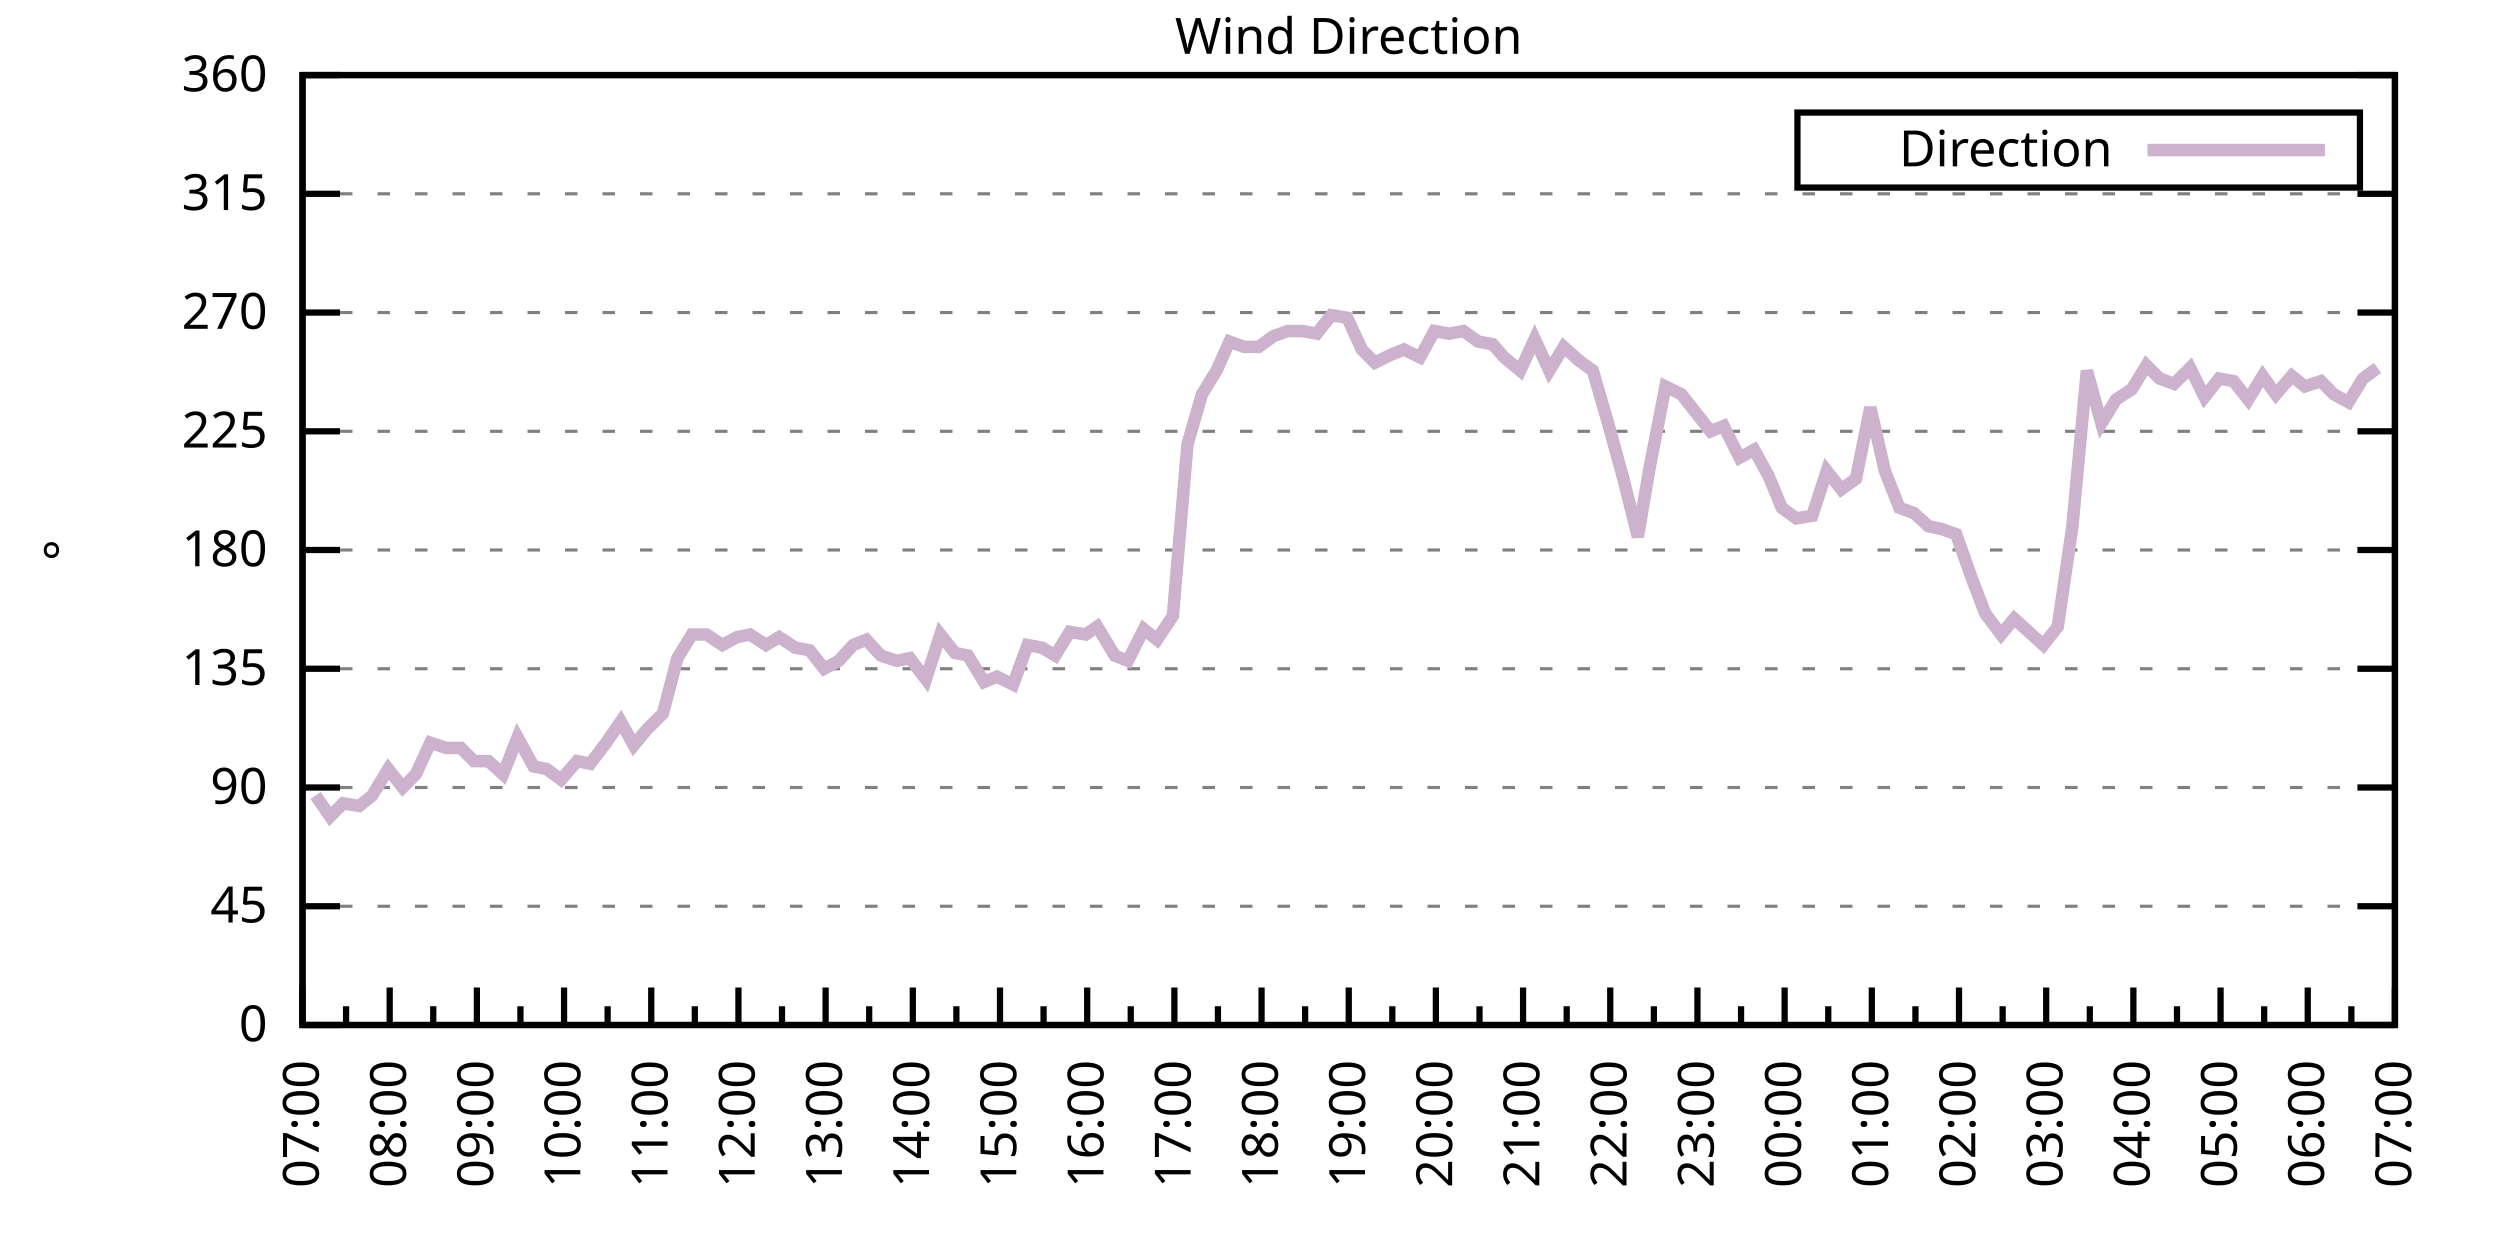
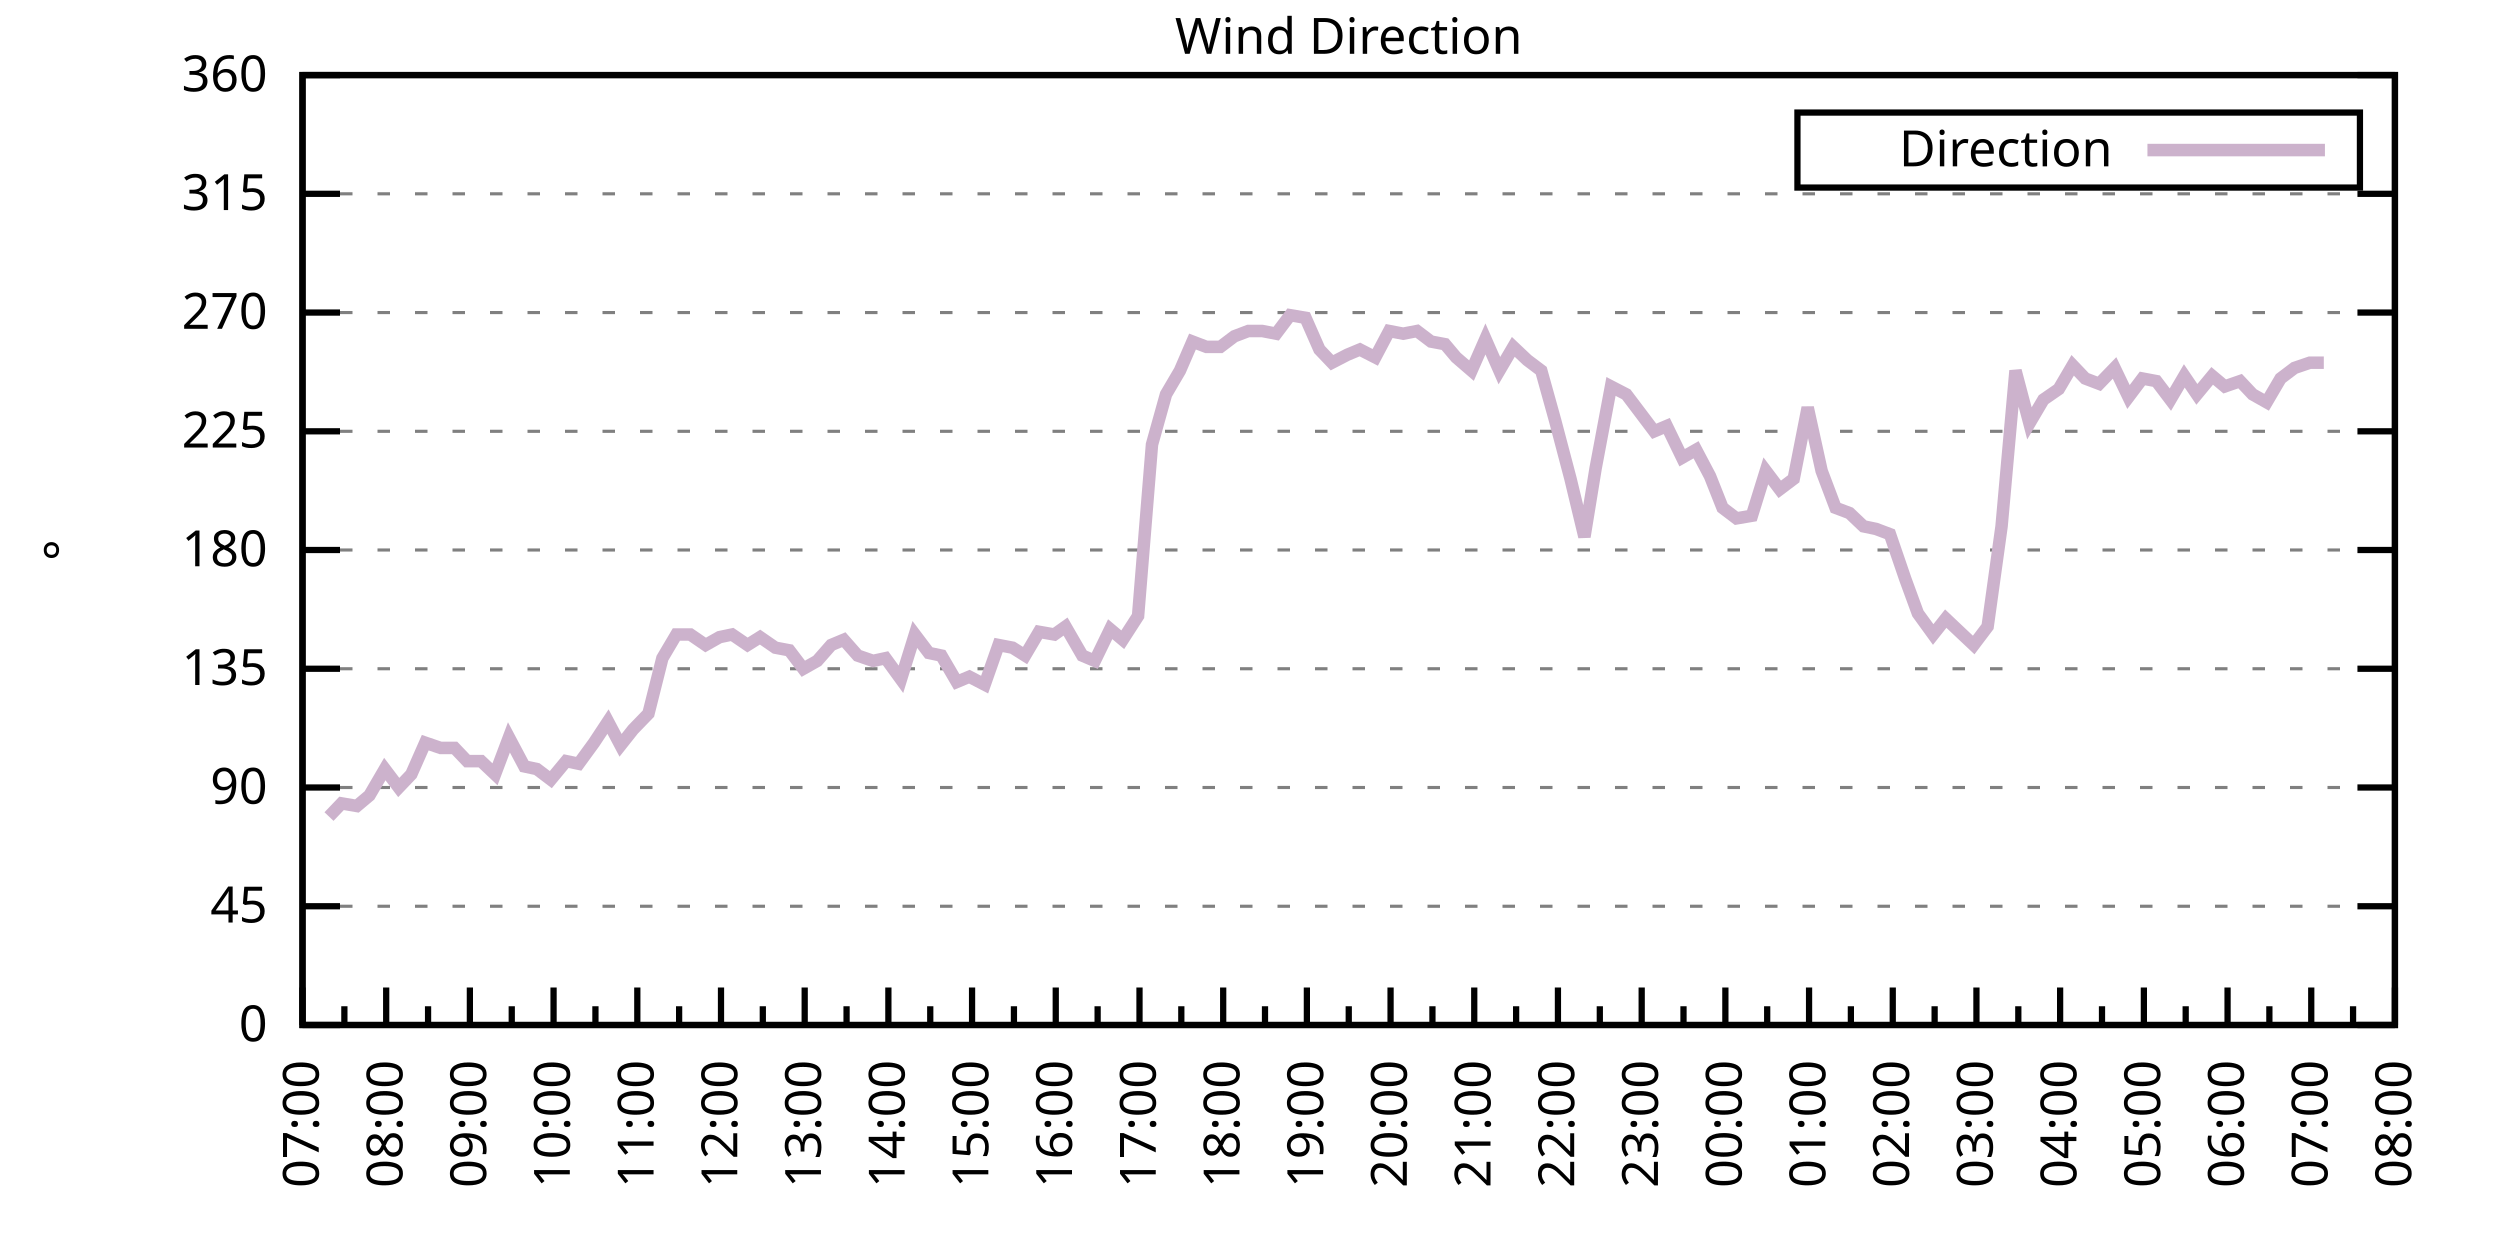
<svg xmlns="http://www.w3.org/2000/svg" xmlns:xlink="http://www.w3.org/1999/xlink" width="400" height="200" viewBox="0 0 400 200">
  <g id="gnuplot_canvas">
    <rect x="0" y="0" width="400" height="200" fill="none" />
    <defs>
      <circle id="gpDot" r="0.5" stroke-width="0.5" stroke="currentColor" />
      <path id="gpPt0" stroke-width="0.333" stroke="currentColor" d="M-1,0 h2 M0,-1 v2" />
      <path id="gpPt1" stroke-width="0.333" stroke="currentColor" d="M-1,-1 L1,1 M1,-1 L-1,1" />
      <path id="gpPt2" stroke-width="0.333" stroke="currentColor" d="M-1,0 L1,0 M0,-1 L0,1 M-1,-1 L1,1 M-1,1 L1,-1" />
      <rect id="gpPt3" stroke-width="0.333" stroke="currentColor" x="-1" y="-1" width="2" height="2" />
      <rect id="gpPt4" stroke-width="0.333" stroke="currentColor" fill="currentColor" x="-1" y="-1" width="2" height="2" />
      <circle id="gpPt5" stroke-width="0.333" stroke="currentColor" cx="0" cy="0" r="1" />
      <use xlink:href="#gpPt5" id="gpPt6" fill="currentColor" stroke="none" />
      <path id="gpPt7" stroke-width="0.333" stroke="currentColor" d="M0,-1.33 L-1.33,0.67 L1.33,0.67 z" />
      <use xlink:href="#gpPt7" id="gpPt8" fill="currentColor" stroke="none" />
      <use xlink:href="#gpPt7" id="gpPt9" stroke="currentColor" transform="rotate(180)" />
      <use xlink:href="#gpPt9" id="gpPt10" fill="currentColor" stroke="none" />
      <use xlink:href="#gpPt3" id="gpPt11" stroke="currentColor" transform="rotate(45)" />
      <use xlink:href="#gpPt11" id="gpPt12" fill="currentColor" stroke="none" />
      <path id="gpPt13" stroke-width="0.333" stroke="currentColor" d="M0,1.330 L1.265,0.411 L0.782,-1.067 L-0.782,-1.076 L-1.265,0.411 z" />
      <use xlink:href="#gpPt13" id="gpPt14" fill="currentColor" stroke="none" />
      <filter id="textbox" filterUnits="objectBoundingBox" x="0" y="0" height="1" width="1">
        <feFlood flood-color="white" flood-opacity="1" result="bgnd" />
        <feComposite in="SourceGraphic" in2="bgnd" operator="atop" />
      </filter>
      <filter id="greybox" filterUnits="objectBoundingBox" x="0" y="0" height="1" width="1">
        <feFlood flood-color="lightgrey" flood-opacity="1" result="grey" />
        <feComposite in="SourceGraphic" in2="grey" operator="atop" />
      </filter>
    </defs>
    <g fill="none" color="white" stroke="currentColor" stroke-width="1.00" stroke-linecap="butt" stroke-linejoin="miter">
</g>
    <g fill="none" color="black" stroke="currentColor" stroke-width="1.00" stroke-linecap="butt" stroke-linejoin="miter">
      <g stroke="none" shape-rendering="crispEdges">
        <polygon fill="rgb(255, 255, 255)" points="48.40,164.00 383.18,164.00 383.18,12.02 48.40,12.02 " />
      </g>
    </g>
    <g fill="none" color="black" stroke="currentColor" stroke-width="1.00" stroke-linecap="butt" stroke-linejoin="miter">
</g>
    <g fill="none" color="black" stroke="black" stroke-width="0.50" stroke-linecap="butt" stroke-linejoin="miter">
</g>
    <g fill="none" color="gray" stroke="currentColor" stroke-width="0.50" stroke-linecap="butt" stroke-linejoin="miter">
      <path stroke="gray" stroke-dasharray="2,4" class="gridline" d="M48.40,164.00 L383.19,164.00  " />
    </g>
    <g fill="none" color="gray" stroke="gray" stroke-width="1.00" stroke-linecap="butt" stroke-linejoin="miter">
</g>
    <g fill="none" color="black" stroke="currentColor" stroke-width="1.00" stroke-linecap="butt" stroke-linejoin="miter">
      <path stroke="black" d="M48.40,164.00 L54.40,164.00 M383.19,164.00 L377.19,164.00  " />
      <g transform="translate(42.80,166.60)" stroke="none" fill="black" font-family="Sans" font-size="8.00" text-anchor="end">
        <text>
          <tspan font-family="Sans"> 0</tspan>
        </text>
      </g>
    </g>
    <g fill="none" color="black" stroke="currentColor" stroke-width="1.00" stroke-linecap="butt" stroke-linejoin="miter">
</g>
    <g fill="none" color="black" stroke="black" stroke-width="0.50" stroke-linecap="butt" stroke-linejoin="miter">
</g>
    <g fill="none" color="gray" stroke="currentColor" stroke-width="0.50" stroke-linecap="butt" stroke-linejoin="miter">
      <path stroke="gray" stroke-dasharray="2,4" class="gridline" d="M48.40,145.00 L383.19,145.00  " />
    </g>
    <g fill="none" color="gray" stroke="gray" stroke-width="1.00" stroke-linecap="butt" stroke-linejoin="miter">
</g>
    <g fill="none" color="black" stroke="currentColor" stroke-width="1.00" stroke-linecap="butt" stroke-linejoin="miter">
      <path stroke="black" d="M48.40,145.00 L54.40,145.00 M383.19,145.00 L377.19,145.00  " />
      <g transform="translate(42.80,147.60)" stroke="none" fill="black" font-family="Sans" font-size="8.00" text-anchor="end">
        <text>
          <tspan font-family="Sans"> 45</tspan>
        </text>
      </g>
    </g>
    <g fill="none" color="black" stroke="currentColor" stroke-width="1.00" stroke-linecap="butt" stroke-linejoin="miter">
</g>
    <g fill="none" color="black" stroke="black" stroke-width="0.50" stroke-linecap="butt" stroke-linejoin="miter">
</g>
    <g fill="none" color="gray" stroke="currentColor" stroke-width="0.50" stroke-linecap="butt" stroke-linejoin="miter">
      <path stroke="gray" stroke-dasharray="2,4" class="gridline" d="M48.40,126.00 L383.19,126.00  " />
    </g>
    <g fill="none" color="gray" stroke="gray" stroke-width="1.00" stroke-linecap="butt" stroke-linejoin="miter">
</g>
    <g fill="none" color="black" stroke="currentColor" stroke-width="1.00" stroke-linecap="butt" stroke-linejoin="miter">
      <path stroke="black" d="M48.40,126.00 L54.40,126.00 M383.19,126.00 L377.19,126.00  " />
      <g transform="translate(42.80,128.60)" stroke="none" fill="black" font-family="Sans" font-size="8.00" text-anchor="end">
        <text>
          <tspan font-family="Sans"> 90</tspan>
        </text>
      </g>
    </g>
    <g fill="none" color="black" stroke="currentColor" stroke-width="1.00" stroke-linecap="butt" stroke-linejoin="miter">
</g>
    <g fill="none" color="black" stroke="black" stroke-width="0.50" stroke-linecap="butt" stroke-linejoin="miter">
</g>
    <g fill="none" color="gray" stroke="currentColor" stroke-width="0.50" stroke-linecap="butt" stroke-linejoin="miter">
      <path stroke="gray" stroke-dasharray="2,4" class="gridline" d="M48.40,107.00 L383.19,107.00  " />
    </g>
    <g fill="none" color="gray" stroke="gray" stroke-width="1.00" stroke-linecap="butt" stroke-linejoin="miter">
</g>
    <g fill="none" color="black" stroke="currentColor" stroke-width="1.00" stroke-linecap="butt" stroke-linejoin="miter">
      <path stroke="black" d="M48.40,107.00 L54.40,107.00 M383.19,107.00 L377.19,107.00  " />
      <g transform="translate(42.80,109.60)" stroke="none" fill="black" font-family="Sans" font-size="8.00" text-anchor="end">
        <text>
          <tspan font-family="Sans"> 135</tspan>
        </text>
      </g>
    </g>
    <g fill="none" color="black" stroke="currentColor" stroke-width="1.00" stroke-linecap="butt" stroke-linejoin="miter">
</g>
    <g fill="none" color="black" stroke="black" stroke-width="0.50" stroke-linecap="butt" stroke-linejoin="miter">
</g>
    <g fill="none" color="gray" stroke="currentColor" stroke-width="0.50" stroke-linecap="butt" stroke-linejoin="miter">
      <path stroke="gray" stroke-dasharray="2,4" class="gridline" d="M48.40,88.00 L383.19,88.00  " />
    </g>
    <g fill="none" color="gray" stroke="gray" stroke-width="1.00" stroke-linecap="butt" stroke-linejoin="miter">
</g>
    <g fill="none" color="black" stroke="currentColor" stroke-width="1.00" stroke-linecap="butt" stroke-linejoin="miter">
      <path stroke="black" d="M48.40,88.00 L54.40,88.00 M383.19,88.00 L377.19,88.00  " />
      <g transform="translate(42.80,90.60)" stroke="none" fill="black" font-family="Sans" font-size="8.00" text-anchor="end">
        <text>
          <tspan font-family="Sans"> 180</tspan>
        </text>
      </g>
    </g>
    <g fill="none" color="black" stroke="currentColor" stroke-width="1.00" stroke-linecap="butt" stroke-linejoin="miter">
</g>
    <g fill="none" color="black" stroke="black" stroke-width="0.50" stroke-linecap="butt" stroke-linejoin="miter">
</g>
    <g fill="none" color="gray" stroke="currentColor" stroke-width="0.50" stroke-linecap="butt" stroke-linejoin="miter">
      <path stroke="gray" stroke-dasharray="2,4" class="gridline" d="M48.40,69.01 L383.19,69.01  " />
    </g>
    <g fill="none" color="gray" stroke="gray" stroke-width="1.00" stroke-linecap="butt" stroke-linejoin="miter">
</g>
    <g fill="none" color="black" stroke="currentColor" stroke-width="1.00" stroke-linecap="butt" stroke-linejoin="miter">
      <path stroke="black" d="M48.40,69.01 L54.40,69.01 M383.19,69.01 L377.19,69.01  " />
      <g transform="translate(42.80,71.61)" stroke="none" fill="black" font-family="Sans" font-size="8.00" text-anchor="end">
        <text>
          <tspan font-family="Sans"> 225</tspan>
        </text>
      </g>
    </g>
    <g fill="none" color="black" stroke="currentColor" stroke-width="1.00" stroke-linecap="butt" stroke-linejoin="miter">
</g>
    <g fill="none" color="black" stroke="black" stroke-width="0.50" stroke-linecap="butt" stroke-linejoin="miter">
</g>
    <g fill="none" color="gray" stroke="currentColor" stroke-width="0.50" stroke-linecap="butt" stroke-linejoin="miter">
      <path stroke="gray" stroke-dasharray="2,4" class="gridline" d="M48.40,50.01 L383.19,50.01  " />
    </g>
    <g fill="none" color="gray" stroke="gray" stroke-width="1.00" stroke-linecap="butt" stroke-linejoin="miter">
</g>
    <g fill="none" color="black" stroke="currentColor" stroke-width="1.00" stroke-linecap="butt" stroke-linejoin="miter">
      <path stroke="black" d="M48.40,50.01 L54.40,50.01 M383.19,50.01 L377.19,50.01  " />
      <g transform="translate(42.80,52.61)" stroke="none" fill="black" font-family="Sans" font-size="8.00" text-anchor="end">
        <text>
          <tspan font-family="Sans"> 270</tspan>
        </text>
      </g>
    </g>
    <g fill="none" color="black" stroke="currentColor" stroke-width="1.00" stroke-linecap="butt" stroke-linejoin="miter">
</g>
    <g fill="none" color="black" stroke="black" stroke-width="0.50" stroke-linecap="butt" stroke-linejoin="miter">
</g>
    <g fill="none" color="gray" stroke="currentColor" stroke-width="0.50" stroke-linecap="butt" stroke-linejoin="miter">
      <path stroke="gray" stroke-dasharray="2,4" class="gridline" d="M48.40,31.01 L383.19,31.01  " />
    </g>
    <g fill="none" color="gray" stroke="gray" stroke-width="1.00" stroke-linecap="butt" stroke-linejoin="miter">
</g>
    <g fill="none" color="black" stroke="currentColor" stroke-width="1.00" stroke-linecap="butt" stroke-linejoin="miter">
      <path stroke="black" d="M48.40,31.01 L54.40,31.01 M383.19,31.01 L377.19,31.01  " />
      <g transform="translate(42.80,33.61)" stroke="none" fill="black" font-family="Sans" font-size="8.00" text-anchor="end">
        <text>
          <tspan font-family="Sans"> 315</tspan>
        </text>
      </g>
    </g>
    <g fill="none" color="black" stroke="currentColor" stroke-width="1.00" stroke-linecap="butt" stroke-linejoin="miter">
</g>
    <g fill="none" color="black" stroke="black" stroke-width="0.50" stroke-linecap="butt" stroke-linejoin="miter">
</g>
    <g fill="none" color="gray" stroke="currentColor" stroke-width="0.50" stroke-linecap="butt" stroke-linejoin="miter">
      <path stroke="gray" stroke-dasharray="2,4" class="gridline" d="M48.40,12.01 L383.19,12.01  " />
    </g>
    <g fill="none" color="gray" stroke="gray" stroke-width="1.00" stroke-linecap="butt" stroke-linejoin="miter">
</g>
    <g fill="none" color="black" stroke="currentColor" stroke-width="1.00" stroke-linecap="butt" stroke-linejoin="miter">
      <path stroke="black" d="M48.40,12.01 L54.40,12.01 M383.19,12.01 L377.19,12.01  " />
      <g transform="translate(42.80,14.61)" stroke="none" fill="black" font-family="Sans" font-size="8.00" text-anchor="end">
        <text>
          <tspan font-family="Sans"> 360</tspan>
        </text>
      </g>
    </g>
    <g fill="none" color="black" stroke="currentColor" stroke-width="1.00" stroke-linecap="butt" stroke-linejoin="miter">
      <path stroke="black" d="M48.40,164.00 L48.40,158.00  " />
      <g transform="translate(51.00,169.60) rotate(270)" stroke="none" fill="black" font-family="Sans" font-size="8.00" text-anchor="end">
        <text>
          <tspan font-family="Sans">07:00</tspan>
        </text>
      </g>
    </g>
    <g fill="none" color="black" stroke="currentColor" stroke-width="1.00" stroke-linecap="butt" stroke-linejoin="miter">
-       <path stroke="black" d="M55.37,164.00 L55.37,161.00 M62.35,164.00 L62.35,158.00  " />
-       <g transform="translate(64.95,169.60) rotate(270)" stroke="none" fill="black" font-family="Sans" font-size="8.00" text-anchor="end">
+       <path stroke="black" d="M55.10,164.00 L55.10,161.00 M61.79,164.00 L61.79,158.00  " />
+       <g transform="translate(64.39,169.60) rotate(270)" stroke="none" fill="black" font-family="Sans" font-size="8.00" text-anchor="end">
        <text>
          <tspan font-family="Sans">08:00</tspan>
        </text>
      </g>
    </g>
    <g fill="none" color="black" stroke="currentColor" stroke-width="1.00" stroke-linecap="butt" stroke-linejoin="miter">
-       <path stroke="black" d="M69.32,164.00 L69.32,161.00 M76.30,164.00 L76.30,158.00  " />
-       <g transform="translate(78.90,169.60) rotate(270)" stroke="none" fill="black" font-family="Sans" font-size="8.00" text-anchor="end">
+       <path stroke="black" d="M68.49,164.00 L68.49,161.00 M75.18,164.00 L75.18,158.00  " />
+       <g transform="translate(77.78,169.60) rotate(270)" stroke="none" fill="black" font-family="Sans" font-size="8.00" text-anchor="end">
        <text>
          <tspan font-family="Sans">09:00</tspan>
        </text>
      </g>
    </g>
    <g fill="none" color="black" stroke="currentColor" stroke-width="1.00" stroke-linecap="butt" stroke-linejoin="miter">
-       <path stroke="black" d="M83.27,164.00 L83.27,161.00 M90.25,164.00 L90.25,158.00  " />
-       <g transform="translate(92.85,169.60) rotate(270)" stroke="none" fill="black" font-family="Sans" font-size="8.00" text-anchor="end">
+       <path stroke="black" d="M81.88,164.00 L81.88,161.00 M88.57,164.00 L88.57,158.00  " />
+       <g transform="translate(91.17,169.60) rotate(270)" stroke="none" fill="black" font-family="Sans" font-size="8.00" text-anchor="end">
        <text>
          <tspan font-family="Sans">10:00</tspan>
        </text>
      </g>
    </g>
    <g fill="none" color="black" stroke="currentColor" stroke-width="1.00" stroke-linecap="butt" stroke-linejoin="miter">
-       <path stroke="black" d="M97.22,164.00 L97.22,161.00 M104.20,164.00 L104.20,158.00  " />
-       <g transform="translate(106.80,169.60) rotate(270)" stroke="none" fill="black" font-family="Sans" font-size="8.00" text-anchor="end">
+       <path stroke="black" d="M95.27,164.00 L95.27,161.00 M101.97,164.00 L101.97,158.00  " />
+       <g transform="translate(104.57,169.60) rotate(270)" stroke="none" fill="black" font-family="Sans" font-size="8.00" text-anchor="end">
        <text>
          <tspan font-family="Sans">11:00</tspan>
        </text>
      </g>
    </g>
    <g fill="none" color="black" stroke="currentColor" stroke-width="1.00" stroke-linecap="butt" stroke-linejoin="miter">
-       <path stroke="black" d="M111.17,164.00 L111.17,161.00 M118.15,164.00 L118.15,158.00  " />
-       <g transform="translate(120.75,169.60) rotate(270)" stroke="none" fill="black" font-family="Sans" font-size="8.00" text-anchor="end">
+       <path stroke="black" d="M108.66,164.00 L108.66,161.00 M115.36,164.00 L115.36,158.00  " />
+       <g transform="translate(117.96,169.60) rotate(270)" stroke="none" fill="black" font-family="Sans" font-size="8.00" text-anchor="end">
        <text>
          <tspan font-family="Sans">12:00</tspan>
        </text>
      </g>
    </g>
    <g fill="none" color="black" stroke="currentColor" stroke-width="1.00" stroke-linecap="butt" stroke-linejoin="miter">
-       <path stroke="black" d="M125.12,164.00 L125.12,161.00 M132.10,164.00 L132.10,158.00  " />
-       <g transform="translate(134.70,169.60) rotate(270)" stroke="none" fill="black" font-family="Sans" font-size="8.00" text-anchor="end">
+       <path stroke="black" d="M122.05,164.00 L122.05,161.00 M128.75,164.00 L128.75,158.00  " />
+       <g transform="translate(131.35,169.60) rotate(270)" stroke="none" fill="black" font-family="Sans" font-size="8.00" text-anchor="end">
        <text>
          <tspan font-family="Sans">13:00</tspan>
        </text>
      </g>
    </g>
    <g fill="none" color="black" stroke="currentColor" stroke-width="1.00" stroke-linecap="butt" stroke-linejoin="miter">
-       <path stroke="black" d="M139.07,164.00 L139.07,161.00 M146.05,164.00 L146.05,158.00  " />
-       <g transform="translate(148.65,169.60) rotate(270)" stroke="none" fill="black" font-family="Sans" font-size="8.00" text-anchor="end">
+       <path stroke="black" d="M135.45,164.00 L135.45,161.00 M142.14,164.00 L142.14,158.00  " />
+       <g transform="translate(144.74,169.60) rotate(270)" stroke="none" fill="black" font-family="Sans" font-size="8.00" text-anchor="end">
        <text>
          <tspan font-family="Sans">14:00</tspan>
        </text>
      </g>
    </g>
    <g fill="none" color="black" stroke="currentColor" stroke-width="1.00" stroke-linecap="butt" stroke-linejoin="miter">
-       <path stroke="black" d="M153.02,164.00 L153.02,161.00 M160.00,164.00 L160.00,158.00  " />
-       <g transform="translate(162.60,169.60) rotate(270)" stroke="none" fill="black" font-family="Sans" font-size="8.00" text-anchor="end">
+       <path stroke="black" d="M148.84,164.00 L148.84,161.00 M155.53,164.00 L155.53,158.00  " />
+       <g transform="translate(158.13,169.60) rotate(270)" stroke="none" fill="black" font-family="Sans" font-size="8.00" text-anchor="end">
        <text>
          <tspan font-family="Sans">15:00</tspan>
        </text>
      </g>
    </g>
    <g fill="none" color="black" stroke="currentColor" stroke-width="1.00" stroke-linecap="butt" stroke-linejoin="miter">
-       <path stroke="black" d="M166.97,164.00 L166.97,161.00 M173.95,164.00 L173.95,158.00  " />
-       <g transform="translate(176.55,169.60) rotate(270)" stroke="none" fill="black" font-family="Sans" font-size="8.00" text-anchor="end">
+       <path stroke="black" d="M162.23,164.00 L162.23,161.00 M168.92,164.00 L168.92,158.00  " />
+       <g transform="translate(171.52,169.60) rotate(270)" stroke="none" fill="black" font-family="Sans" font-size="8.00" text-anchor="end">
        <text>
          <tspan font-family="Sans">16:00</tspan>
        </text>
      </g>
    </g>
    <g fill="none" color="black" stroke="currentColor" stroke-width="1.00" stroke-linecap="butt" stroke-linejoin="miter">
-       <path stroke="black" d="M180.92,164.00 L180.92,161.00 M187.90,164.00 L187.90,158.00  " />
-       <g transform="translate(190.50,169.60) rotate(270)" stroke="none" fill="black" font-family="Sans" font-size="8.00" text-anchor="end">
+       <path stroke="black" d="M175.62,164.00 L175.62,161.00 M182.32,164.00 L182.32,158.00  " />
+       <g transform="translate(184.92,169.60) rotate(270)" stroke="none" fill="black" font-family="Sans" font-size="8.00" text-anchor="end">
        <text>
          <tspan font-family="Sans">17:00</tspan>
        </text>
      </g>
    </g>
    <g fill="none" color="black" stroke="currentColor" stroke-width="1.00" stroke-linecap="butt" stroke-linejoin="miter">
-       <path stroke="black" d="M194.87,164.00 L194.87,161.00 M201.85,164.00 L201.85,158.00  " />
-       <g transform="translate(204.45,169.60) rotate(270)" stroke="none" fill="black" font-family="Sans" font-size="8.00" text-anchor="end">
+       <path stroke="black" d="M189.01,164.00 L189.01,161.00 M195.71,164.00 L195.71,158.00  " />
+       <g transform="translate(198.31,169.60) rotate(270)" stroke="none" fill="black" font-family="Sans" font-size="8.00" text-anchor="end">
        <text>
          <tspan font-family="Sans">18:00</tspan>
        </text>
      </g>
    </g>
    <g fill="none" color="black" stroke="currentColor" stroke-width="1.00" stroke-linecap="butt" stroke-linejoin="miter">
-       <path stroke="black" d="M208.82,164.00 L208.82,161.00 M215.80,164.00 L215.80,158.00  " />
-       <g transform="translate(218.40,169.60) rotate(270)" stroke="none" fill="black" font-family="Sans" font-size="8.00" text-anchor="end">
+       <path stroke="black" d="M202.40,164.00 L202.40,161.00 M209.10,164.00 L209.10,158.00  " />
+       <g transform="translate(211.70,169.60) rotate(270)" stroke="none" fill="black" font-family="Sans" font-size="8.00" text-anchor="end">
        <text>
          <tspan font-family="Sans">19:00</tspan>
        </text>
      </g>
    </g>
    <g fill="none" color="black" stroke="currentColor" stroke-width="1.00" stroke-linecap="butt" stroke-linejoin="miter">
-       <path stroke="black" d="M222.77,164.00 L222.77,161.00 M229.74,164.00 L229.74,158.00  " />
-       <g transform="translate(232.34,169.60) rotate(270)" stroke="none" fill="black" font-family="Sans" font-size="8.00" text-anchor="end">
+       <path stroke="black" d="M215.80,164.00 L215.80,161.00 M222.49,164.00 L222.49,158.00  " />
+       <g transform="translate(225.09,169.60) rotate(270)" stroke="none" fill="black" font-family="Sans" font-size="8.00" text-anchor="end">
        <text>
          <tspan font-family="Sans">20:00</tspan>
        </text>
      </g>
    </g>
    <g fill="none" color="black" stroke="currentColor" stroke-width="1.00" stroke-linecap="butt" stroke-linejoin="miter">
-       <path stroke="black" d="M236.72,164.00 L236.72,161.00 M243.69,164.00 L243.69,158.00  " />
-       <g transform="translate(246.29,169.60) rotate(270)" stroke="none" fill="black" font-family="Sans" font-size="8.00" text-anchor="end">
+       <path stroke="black" d="M229.19,164.00 L229.19,161.00 M235.88,164.00 L235.88,158.00  " />
+       <g transform="translate(238.48,169.60) rotate(270)" stroke="none" fill="black" font-family="Sans" font-size="8.00" text-anchor="end">
        <text>
          <tspan font-family="Sans">21:00</tspan>
        </text>
      </g>
    </g>
    <g fill="none" color="black" stroke="currentColor" stroke-width="1.00" stroke-linecap="butt" stroke-linejoin="miter">
-       <path stroke="black" d="M250.67,164.00 L250.67,161.00 M257.64,164.00 L257.64,158.00  " />
-       <g transform="translate(260.24,169.60) rotate(270)" stroke="none" fill="black" font-family="Sans" font-size="8.00" text-anchor="end">
+       <path stroke="black" d="M242.58,164.00 L242.58,161.00 M249.27,164.00 L249.27,158.00  " />
+       <g transform="translate(251.87,169.60) rotate(270)" stroke="none" fill="black" font-family="Sans" font-size="8.00" text-anchor="end">
        <text>
          <tspan font-family="Sans">22:00</tspan>
        </text>
      </g>
    </g>
    <g fill="none" color="black" stroke="currentColor" stroke-width="1.00" stroke-linecap="butt" stroke-linejoin="miter">
-       <path stroke="black" d="M264.62,164.00 L264.62,161.00 M271.59,164.00 L271.59,158.00  " />
-       <g transform="translate(274.19,169.60) rotate(270)" stroke="none" fill="black" font-family="Sans" font-size="8.00" text-anchor="end">
+       <path stroke="black" d="M255.97,164.00 L255.97,161.00 M262.67,164.00 L262.67,158.00  " />
+       <g transform="translate(265.27,169.60) rotate(270)" stroke="none" fill="black" font-family="Sans" font-size="8.00" text-anchor="end">
        <text>
          <tspan font-family="Sans">23:00</tspan>
        </text>
      </g>
    </g>
    <g fill="none" color="black" stroke="currentColor" stroke-width="1.00" stroke-linecap="butt" stroke-linejoin="miter">
-       <path stroke="black" d="M278.57,164.00 L278.57,161.00 M285.54,164.00 L285.54,158.00  " />
-       <g transform="translate(288.14,169.60) rotate(270)" stroke="none" fill="black" font-family="Sans" font-size="8.00" text-anchor="end">
+       <path stroke="black" d="M269.36,164.00 L269.36,161.00 M276.06,164.00 L276.06,158.00  " />
+       <g transform="translate(278.66,169.60) rotate(270)" stroke="none" fill="black" font-family="Sans" font-size="8.00" text-anchor="end">
        <text>
          <tspan font-family="Sans">00:00</tspan>
        </text>
      </g>
    </g>
    <g fill="none" color="black" stroke="currentColor" stroke-width="1.00" stroke-linecap="butt" stroke-linejoin="miter">
-       <path stroke="black" d="M292.52,164.00 L292.52,161.00 M299.49,164.00 L299.49,158.00  " />
-       <g transform="translate(302.09,169.60) rotate(270)" stroke="none" fill="black" font-family="Sans" font-size="8.00" text-anchor="end">
+       <path stroke="black" d="M282.75,164.00 L282.75,161.00 M289.45,164.00 L289.45,158.00  " />
+       <g transform="translate(292.05,169.60) rotate(270)" stroke="none" fill="black" font-family="Sans" font-size="8.00" text-anchor="end">
        <text>
          <tspan font-family="Sans">01:00</tspan>
        </text>
      </g>
    </g>
    <g fill="none" color="black" stroke="currentColor" stroke-width="1.00" stroke-linecap="butt" stroke-linejoin="miter">
-       <path stroke="black" d="M306.47,164.00 L306.47,161.00 M313.44,164.00 L313.44,158.00  " />
-       <g transform="translate(316.04,169.60) rotate(270)" stroke="none" fill="black" font-family="Sans" font-size="8.00" text-anchor="end">
+       <path stroke="black" d="M296.14,164.00 L296.14,161.00 M302.84,164.00 L302.84,158.00  " />
+       <g transform="translate(305.44,169.60) rotate(270)" stroke="none" fill="black" font-family="Sans" font-size="8.00" text-anchor="end">
        <text>
          <tspan font-family="Sans">02:00</tspan>
        </text>
      </g>
    </g>
    <g fill="none" color="black" stroke="currentColor" stroke-width="1.00" stroke-linecap="butt" stroke-linejoin="miter">
-       <path stroke="black" d="M320.42,164.00 L320.42,161.00 M327.39,164.00 L327.39,158.00  " />
-       <g transform="translate(329.99,169.60) rotate(270)" stroke="none" fill="black" font-family="Sans" font-size="8.00" text-anchor="end">
+       <path stroke="black" d="M309.54,164.00 L309.54,161.00 M316.23,164.00 L316.23,158.00  " />
+       <g transform="translate(318.83,169.60) rotate(270)" stroke="none" fill="black" font-family="Sans" font-size="8.00" text-anchor="end">
        <text>
          <tspan font-family="Sans">03:00</tspan>
        </text>
      </g>
    </g>
    <g fill="none" color="black" stroke="currentColor" stroke-width="1.00" stroke-linecap="butt" stroke-linejoin="miter">
-       <path stroke="black" d="M334.37,164.00 L334.37,161.00 M341.34,164.00 L341.34,158.00  " />
-       <g transform="translate(343.94,169.60) rotate(270)" stroke="none" fill="black" font-family="Sans" font-size="8.00" text-anchor="end">
+       <path stroke="black" d="M322.93,164.00 L322.93,161.00 M329.62,164.00 L329.62,158.00  " />
+       <g transform="translate(332.22,169.60) rotate(270)" stroke="none" fill="black" font-family="Sans" font-size="8.00" text-anchor="end">
        <text>
          <tspan font-family="Sans">04:00</tspan>
        </text>
      </g>
    </g>
    <g fill="none" color="black" stroke="currentColor" stroke-width="1.00" stroke-linecap="butt" stroke-linejoin="miter">
-       <path stroke="black" d="M348.32,164.00 L348.32,161.00 M355.29,164.00 L355.29,158.00  " />
-       <g transform="translate(357.89,169.60) rotate(270)" stroke="none" fill="black" font-family="Sans" font-size="8.00" text-anchor="end">
+       <path stroke="black" d="M336.32,164.00 L336.32,161.00 M343.02,164.00 L343.02,158.00  " />
+       <g transform="translate(345.62,169.60) rotate(270)" stroke="none" fill="black" font-family="Sans" font-size="8.00" text-anchor="end">
        <text>
          <tspan font-family="Sans">05:00</tspan>
        </text>
      </g>
    </g>
    <g fill="none" color="black" stroke="currentColor" stroke-width="1.00" stroke-linecap="butt" stroke-linejoin="miter">
-       <path stroke="black" d="M362.27,164.00 L362.27,161.00 M369.24,164.00 L369.24,158.00  " />
-       <g transform="translate(371.84,169.60) rotate(270)" stroke="none" fill="black" font-family="Sans" font-size="8.00" text-anchor="end">
+       <path stroke="black" d="M349.71,164.00 L349.71,161.00 M356.41,164.00 L356.41,158.00  " />
+       <g transform="translate(359.01,169.60) rotate(270)" stroke="none" fill="black" font-family="Sans" font-size="8.00" text-anchor="end">
        <text>
          <tspan font-family="Sans">06:00</tspan>
        </text>
      </g>
    </g>
    <g fill="none" color="black" stroke="currentColor" stroke-width="1.00" stroke-linecap="butt" stroke-linejoin="miter">
-       <path stroke="black" d="M376.22,164.00 L376.22,161.00 M383.19,164.00 L383.19,158.00  " />
+       <path stroke="black" d="M363.10,164.00 L363.10,161.00 M369.80,164.00 L369.80,158.00  " />
+       <g transform="translate(372.40,169.60) rotate(270)" stroke="none" fill="black" font-family="Sans" font-size="8.00" text-anchor="end">
+         <text>
+           <tspan font-family="Sans">07:00</tspan>
+         </text>
+       </g>
+     </g>
+     <g fill="none" color="black" stroke="currentColor" stroke-width="1.00" stroke-linecap="butt" stroke-linejoin="miter">
+       <path stroke="black" d="M376.49,164.00 L376.49,161.00 M383.19,164.00 L383.19,158.00  " />
      <g transform="translate(385.79,169.60) rotate(270)" stroke="none" fill="black" font-family="Sans" font-size="8.00" text-anchor="end">
        <text>
-           <tspan font-family="Sans">07:00</tspan>
+           <tspan font-family="Sans">08:00</tspan>
        </text>
      </g>
    </g>
    <g fill="none" color="black" stroke="currentColor" stroke-width="1.00" stroke-linecap="butt" stroke-linejoin="miter">
</g>
    <g fill="none" color="black" stroke="currentColor" stroke-width="1.00" stroke-linecap="butt" stroke-linejoin="miter">
      <path stroke="black" d="M48.40,12.01 L48.40,164.00 L383.19,164.00 L383.19,12.01 L48.40,12.01 Z  " />
    </g>
    <g fill="none" color="black" stroke="currentColor" stroke-width="1.00" stroke-linecap="butt" stroke-linejoin="miter">
      <g transform="translate(12.80,88.01) rotate(270)" stroke="none" fill="black" font-family="Sans" font-size="8.00" text-anchor="middle">
        <text>
          <tspan font-family="Sans">°</tspan>
        </text>
      </g>
    </g>
    <g fill="none" color="black" stroke="currentColor" stroke-width="1.00" stroke-linecap="butt" stroke-linejoin="miter">
</g>
    <g fill="none" color="black" stroke="currentColor" stroke-width="1.00" stroke-linecap="butt" stroke-linejoin="miter">
      <path stroke="black" d="M287.59,30.01 L287.59,18.01 L377.59,18.01 L377.59,30.01 L287.59,30.01 Z  " />
    </g>
    <g id="Wind_direction_plot_1">
      <g fill="none" color="white" stroke="black" stroke-width="2.00" stroke-linecap="butt" stroke-linejoin="miter">
</g>
      <g fill="none" color="black" stroke="currentColor" stroke-width="2.00" stroke-linecap="butt" stroke-linejoin="miter">
        <g transform="translate(337.99,26.61)" stroke="none" fill="black" font-family="Sans" font-size="8.00" text-anchor="end">
          <text>
            <tspan font-family="Sans">Direction</tspan>
          </text>
        </g>
      </g>
      <g fill="none" color="black" stroke="currentColor" stroke-width="2.00" stroke-linecap="butt" stroke-linejoin="miter">
-         <path stroke="rgb(204, 178, 204)" d="M343.59,24.01 L371.99,24.01 M50.49,127.27 L52.82,130.65 L54.91,128.54 L57.47,128.96 L59.56,127.27 L62.12,123.05   L64.44,126.00 L66.53,123.89 L68.86,118.83 L71.42,119.67 L73.74,119.67 L75.83,121.78 L78.16,121.78 L80.48,123.89   L82.81,117.98 L85.37,122.62 L87.46,123.05 L89.78,124.74 L92.34,121.78 L94.43,122.20 L96.99,118.83 L99.32,115.45   L101.41,119.25 L103.50,116.71 L106.06,114.18 L108.38,105.31 L110.71,101.52 L113.03,101.52 L115.59,103.20 L117.92,101.94   L120.01,101.52 L122.57,103.20 L124.66,101.94 L127.22,103.63 L129.54,104.05 L131.87,107.00 L134.19,105.74 L136.51,103.20   L138.61,102.36 L140.93,104.89 L143.49,105.74 L145.58,105.31 L148.14,108.69 L150.46,101.52 L152.79,104.47 L154.88,104.89   L157.44,109.11 L159.53,108.27 L162.09,109.54 L164.41,103.20 L166.74,103.63 L168.83,104.89 L171.16,101.09 L173.71,101.52   L175.57,100.25 L178.36,104.89 L180.46,105.74 L183.01,100.67 L185.11,102.36 L187.66,98.56 L189.99,71.12 L192.31,63.10   L194.64,59.30 L196.73,54.65 L199.06,55.50 L201.38,55.50 L203.71,53.81 L206.03,52.96 L208.36,52.96 L210.68,53.39   L213.01,50.43 L215.56,50.85 L217.89,55.92 L219.98,58.03 L222.54,56.76 L224.63,55.92 L227.19,57.18 L229.51,52.96   L231.84,53.39 L234.16,52.96 L236.49,54.65 L238.81,55.07 L240.67,57.18 L243.23,59.30 L245.55,54.23 L247.88,59.30   L250.20,55.50 L252.53,57.61 L254.85,59.30 L257.18,67.32 L259.74,76.61 L262.06,85.89 L263.92,74.92 L266.48,61.83   L269.04,63.10 L271.36,66.05 L273.69,69.01 L275.78,68.16 L278.34,73.23 L280.66,71.96 L282.99,76.18 L285.08,81.25   L287.40,82.94 L289.96,82.52 L292.29,75.34 L294.61,78.29 L296.94,76.61 L299.26,65.21 L301.58,75.34 L303.91,81.25   L306.23,82.09 L308.56,84.21 L310.65,84.63 L312.98,85.47 L315.53,92.65 L317.63,98.14 L320.18,101.52 L322.28,98.98   L324.60,101.09 L326.93,103.20 L329.25,100.25 L331.58,84.21 L333.90,59.30 L336.23,67.74 L338.55,63.94 L341.11,62.25   L343.43,58.45 L345.53,60.56 L347.85,61.41 L350.41,58.87 L352.73,63.52 L355.06,60.56 L357.38,60.98 L359.71,63.94   L362.03,60.14 L364.13,63.10 L366.68,60.14 L368.78,61.83 L371.33,60.98 L373.43,63.10 L375.75,64.36 L378.08,60.56   L380.40,58.87  " />
+         <path stroke="rgb(204, 178, 204)" d="M343.59,24.01 L371.99,24.01 M52.64,130.65 L54.65,128.54 L57.10,128.96 L59.11,127.27 L61.57,123.05 L63.80,126.00   L65.81,123.89 L68.04,118.83 L70.50,119.67 L72.73,119.67 L74.74,121.78 L76.97,121.78 L79.20,123.89 L81.43,117.98   L83.89,122.62 L85.90,123.05 L88.13,124.74 L90.58,121.78 L92.59,122.20 L95.05,118.83 L97.28,115.45 L99.29,119.25   L101.30,116.71 L103.75,114.18 L105.98,105.31 L108.22,101.52 L110.45,101.52 L112.90,103.20 L115.13,101.94 L117.14,101.52   L119.60,103.20 L121.61,101.94 L124.06,103.63 L126.29,104.05 L128.53,107.00 L130.76,105.74 L132.99,103.20 L135.00,102.36   L137.23,104.89 L139.69,105.74 L141.69,105.31 L144.15,108.69 L146.38,101.52 L148.61,104.47 L150.62,104.89 L153.08,109.11   L155.09,108.27 L157.54,109.54 L159.77,103.20 L162.01,103.63 L164.01,104.89 L166.25,101.09 L168.70,101.52 L170.49,100.25   L173.17,104.89 L175.17,105.74 L177.63,100.67 L179.64,102.36 L182.09,98.56 L184.32,71.12 L186.56,63.10 L188.79,59.30   L190.80,54.65 L193.03,55.50 L195.26,55.50 L197.49,53.81 L199.73,52.96 L201.96,52.96 L204.19,53.39 L206.42,50.43   L208.88,50.85 L211.11,55.92 L213.12,58.03 L215.57,56.76 L217.58,55.92 L220.04,57.18 L222.27,52.96 L224.50,53.39   L226.73,52.96 L228.96,54.65 L231.20,55.07 L232.98,57.18 L235.44,59.30 L237.67,54.23 L239.90,59.30 L242.13,55.50   L244.36,57.61 L246.60,59.30 L248.83,67.32 L251.28,76.61 L253.51,85.89 L255.30,74.92 L257.76,61.83 L260.21,63.10   L262.44,66.05 L264.67,69.01 L266.68,68.16 L269.14,73.23 L271.37,71.96 L273.60,76.18 L275.61,81.25 L277.84,82.94   L280.30,82.52 L282.53,75.34 L284.76,78.29 L286.99,76.61 L289.23,65.21 L291.46,75.34 L293.69,81.25 L295.92,82.09   L298.15,84.21 L300.16,84.63 L302.39,85.47 L304.85,92.65 L306.86,98.14 L309.31,101.52 L311.32,98.98 L313.55,101.09   L315.79,103.20 L318.02,100.25 L320.25,84.21 L322.48,59.30 L324.71,67.74 L326.95,63.94 L329.40,62.25 L331.63,58.45   L333.64,60.56 L335.87,61.41 L338.33,58.87 L340.56,63.52 L342.79,60.56 L345.02,60.98 L347.26,63.94 L349.49,60.14   L351.50,63.10 L353.95,60.14 L355.96,61.83 L358.42,60.98 L360.42,63.10 L362.66,64.36 L364.89,60.56 L367.12,58.87   L369.58,58.03 L371.81,58.03  " />
      </g>
    </g>
    <g fill="none" color="black" stroke="currentColor" stroke-width="2.00" stroke-linecap="butt" stroke-linejoin="miter">
</g>
    <g fill="none" color="black" stroke="black" stroke-width="1.00" stroke-linecap="butt" stroke-linejoin="miter">
</g>
    <g fill="none" color="black" stroke="currentColor" stroke-width="1.00" stroke-linecap="butt" stroke-linejoin="miter">
      <path stroke="black" d="M48.40,12.01 L48.40,164.00 L383.19,164.00 L383.19,12.01 L48.40,12.01 Z  " />
    </g>
    <g fill="none" color="black" stroke="currentColor" stroke-width="1.00" stroke-linecap="butt" stroke-linejoin="miter">
      <g transform="translate(215.79,8.61)" stroke="none" fill="black" font-family="Sans" font-size="8.00" text-anchor="middle">
        <text>
          <tspan font-family="Sans">Wind Direction</tspan>
        </text>
      </g>
    </g>
    <g fill="none" color="black" stroke="currentColor" stroke-width="1.00" stroke-linecap="butt" stroke-linejoin="miter">
</g>
  </g>
</svg>
